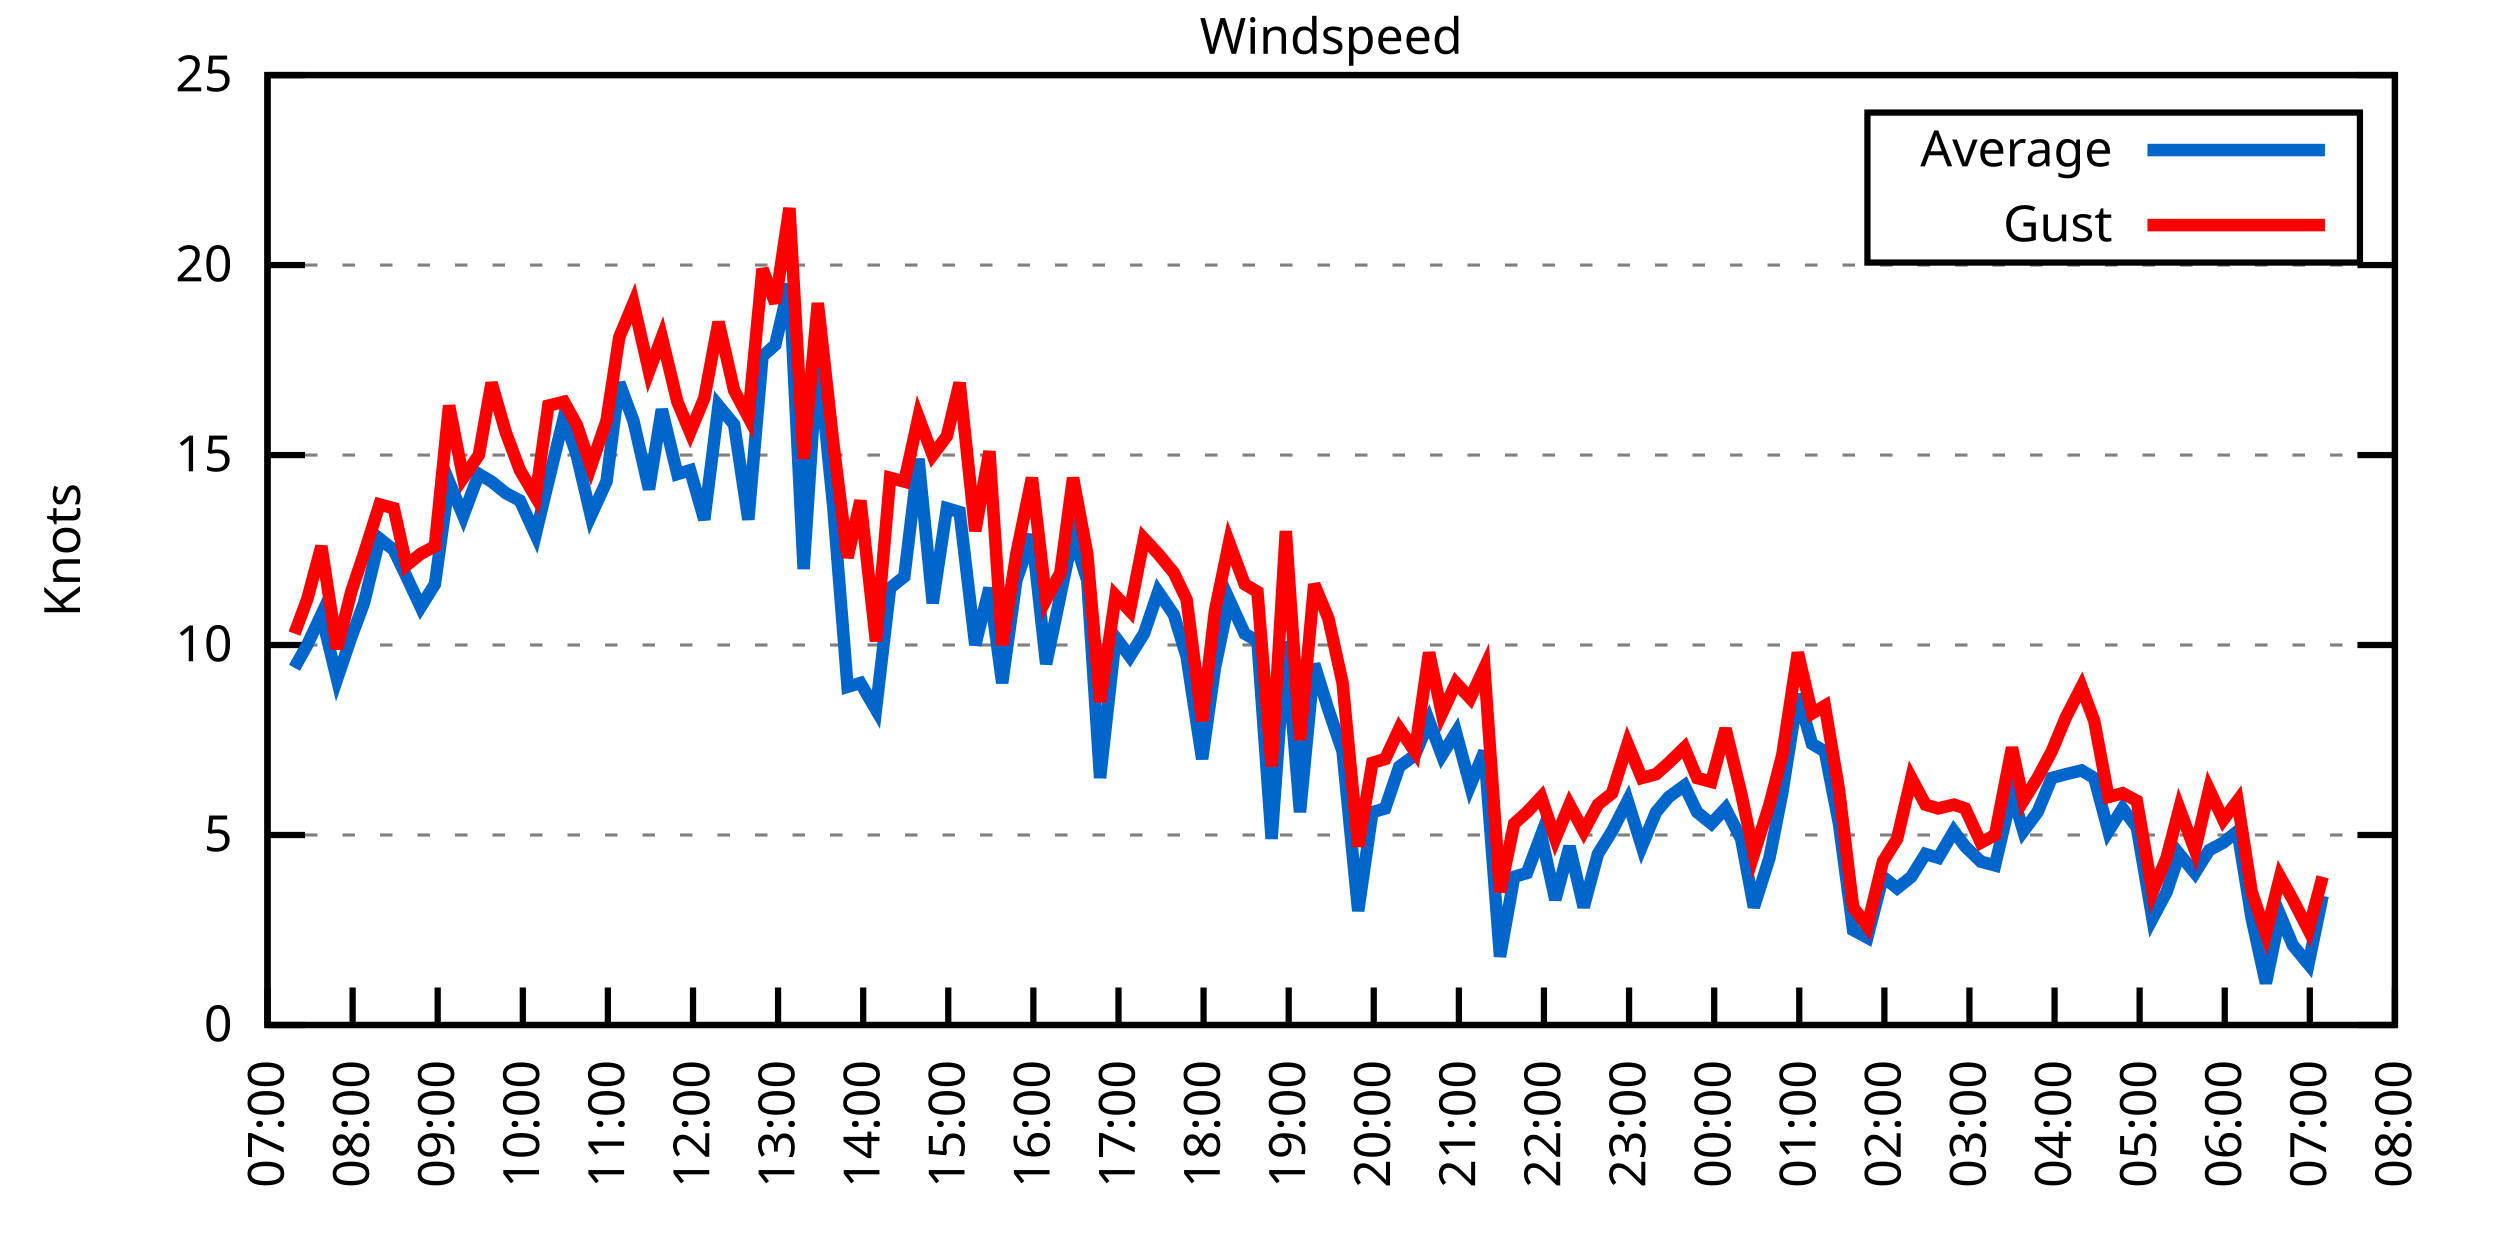
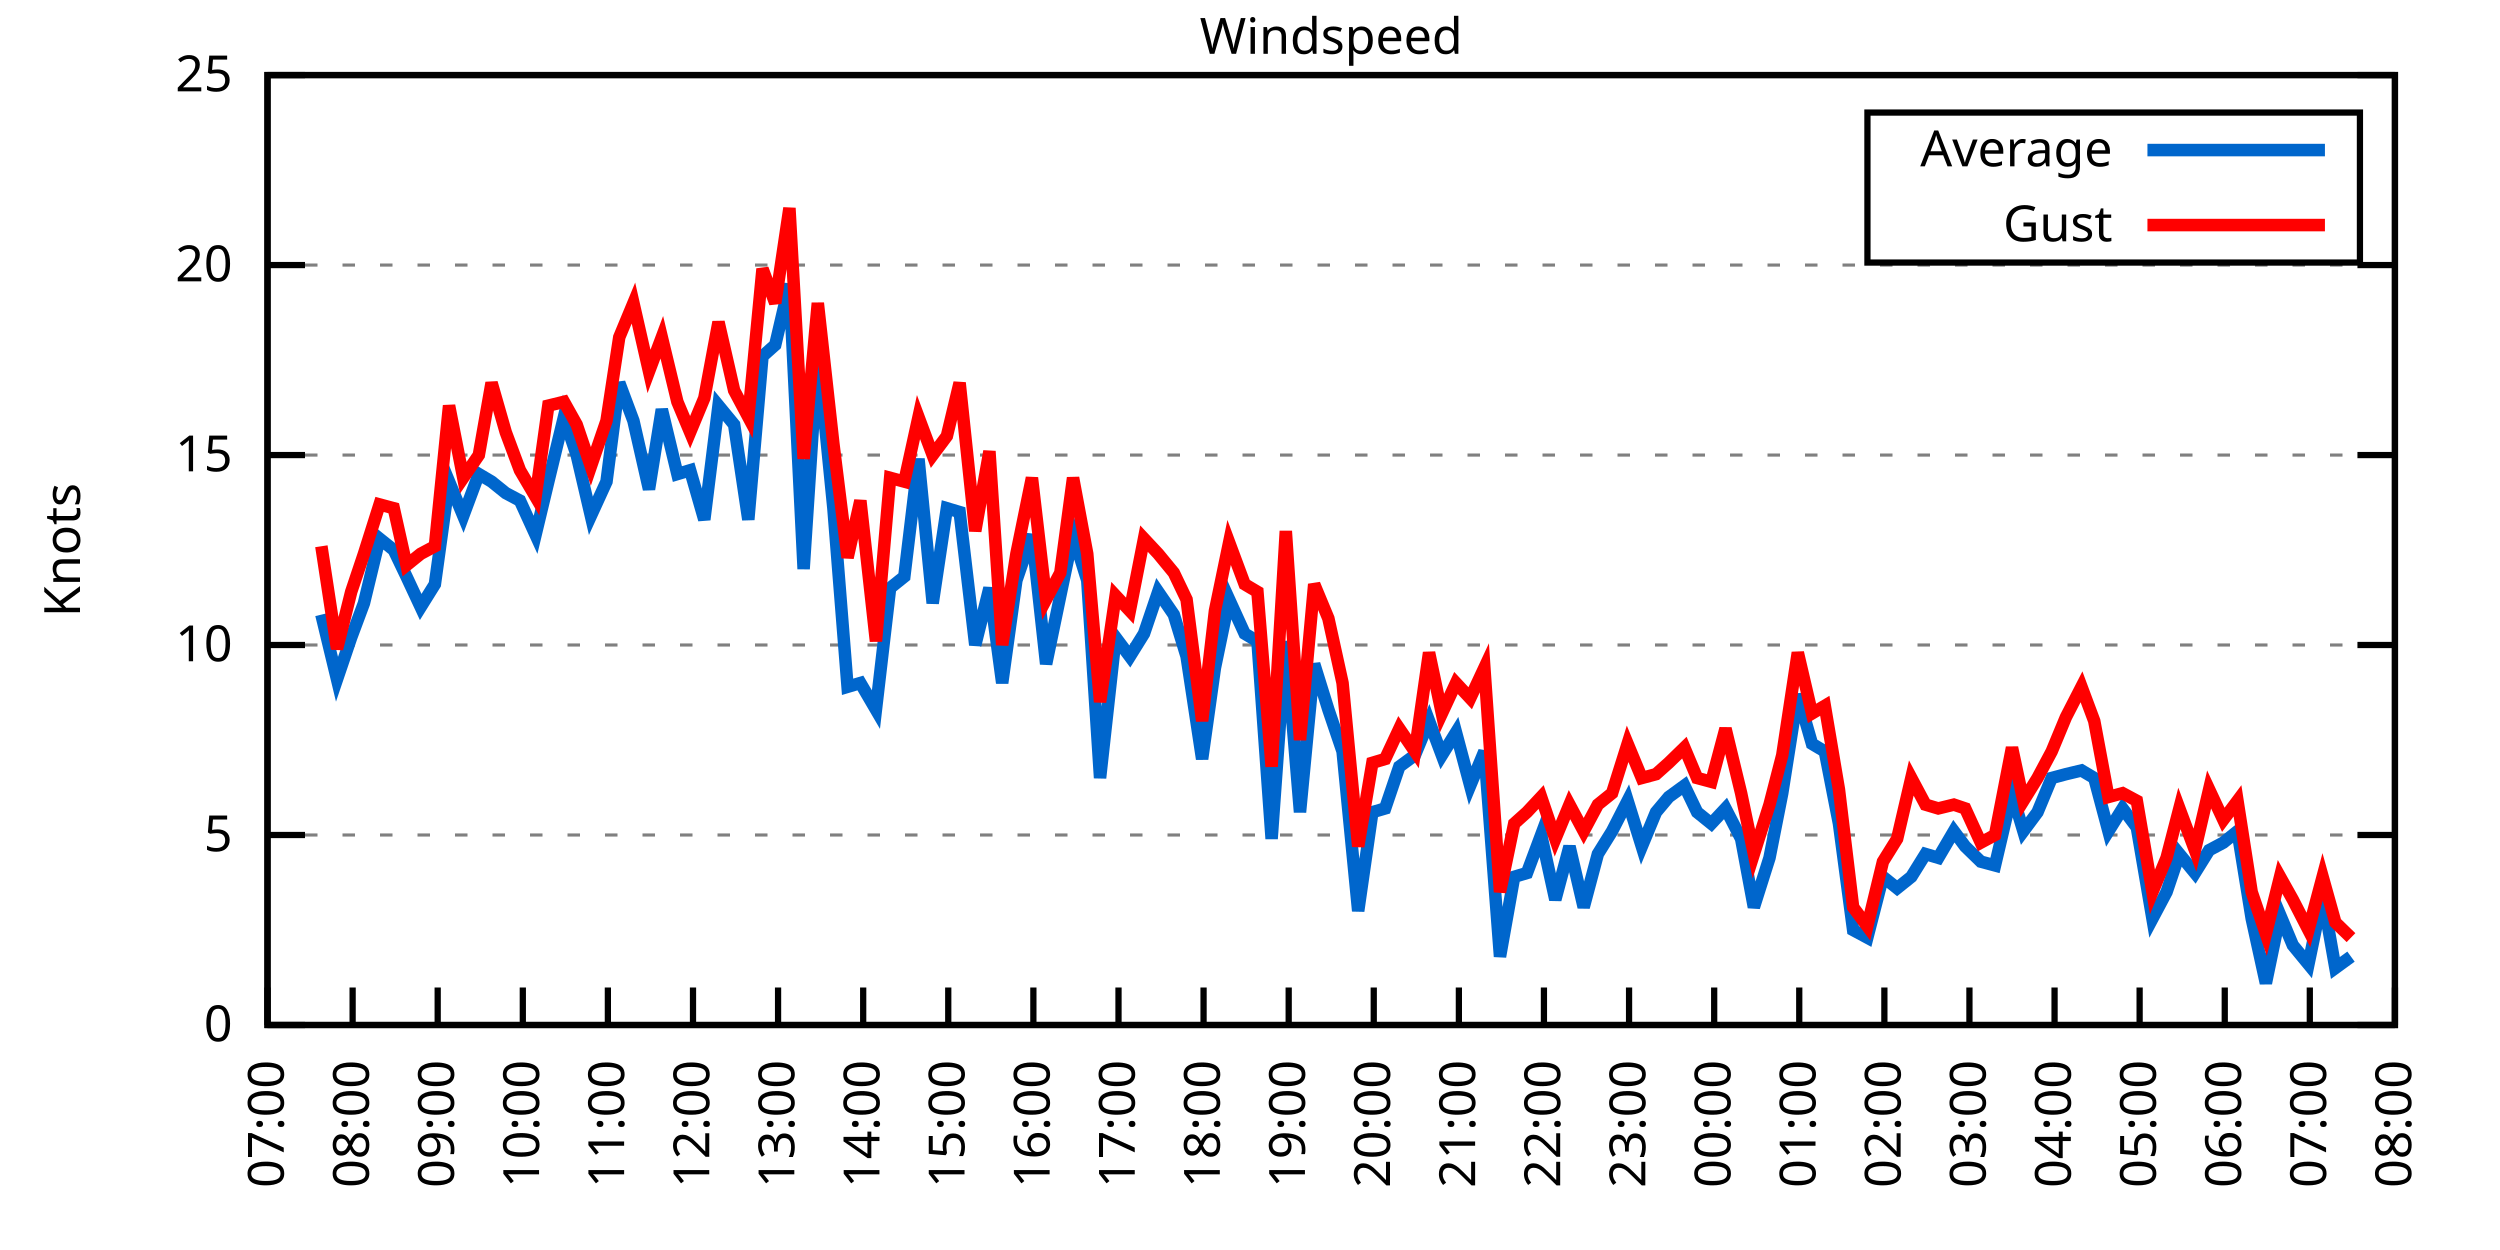
<svg xmlns="http://www.w3.org/2000/svg" xmlns:xlink="http://www.w3.org/1999/xlink" width="400" height="200" viewBox="0 0 400 200">
  <g id="gnuplot_canvas">
    <rect x="0" y="0" width="400" height="200" fill="none" />
    <defs>
      <circle id="gpDot" r="0.5" stroke-width="0.5" stroke="currentColor" />
      <path id="gpPt0" stroke-width="0.333" stroke="currentColor" d="M-1,0 h2 M0,-1 v2" />
      <path id="gpPt1" stroke-width="0.333" stroke="currentColor" d="M-1,-1 L1,1 M1,-1 L-1,1" />
      <path id="gpPt2" stroke-width="0.333" stroke="currentColor" d="M-1,0 L1,0 M0,-1 L0,1 M-1,-1 L1,1 M-1,1 L1,-1" />
      <rect id="gpPt3" stroke-width="0.333" stroke="currentColor" x="-1" y="-1" width="2" height="2" />
      <rect id="gpPt4" stroke-width="0.333" stroke="currentColor" fill="currentColor" x="-1" y="-1" width="2" height="2" />
      <circle id="gpPt5" stroke-width="0.333" stroke="currentColor" cx="0" cy="0" r="1" />
      <use xlink:href="#gpPt5" id="gpPt6" fill="currentColor" stroke="none" />
      <path id="gpPt7" stroke-width="0.333" stroke="currentColor" d="M0,-1.33 L-1.33,0.67 L1.33,0.67 z" />
      <use xlink:href="#gpPt7" id="gpPt8" fill="currentColor" stroke="none" />
      <use xlink:href="#gpPt7" id="gpPt9" stroke="currentColor" transform="rotate(180)" />
      <use xlink:href="#gpPt9" id="gpPt10" fill="currentColor" stroke="none" />
      <use xlink:href="#gpPt3" id="gpPt11" stroke="currentColor" transform="rotate(45)" />
      <use xlink:href="#gpPt11" id="gpPt12" fill="currentColor" stroke="none" />
      <path id="gpPt13" stroke-width="0.333" stroke="currentColor" d="M0,1.330 L1.265,0.411 L0.782,-1.067 L-0.782,-1.076 L-1.265,0.411 z" />
      <use xlink:href="#gpPt13" id="gpPt14" fill="currentColor" stroke="none" />
      <filter id="textbox" filterUnits="objectBoundingBox" x="0" y="0" height="1" width="1">
        <feFlood flood-color="white" flood-opacity="1" result="bgnd" />
        <feComposite in="SourceGraphic" in2="bgnd" operator="atop" />
      </filter>
      <filter id="greybox" filterUnits="objectBoundingBox" x="0" y="0" height="1" width="1">
        <feFlood flood-color="lightgrey" flood-opacity="1" result="grey" />
        <feComposite in="SourceGraphic" in2="grey" operator="atop" />
      </filter>
    </defs>
    <g fill="none" color="white" stroke="currentColor" stroke-width="1.00" stroke-linecap="butt" stroke-linejoin="miter">
</g>
    <g fill="none" color="black" stroke="currentColor" stroke-width="1.00" stroke-linecap="butt" stroke-linejoin="miter">
      <g stroke="none" shape-rendering="crispEdges">
        <polygon fill="rgb(255, 255, 255)" points="42.80,164.00 383.18,164.00 383.18,12.02 42.80,12.02 " />
      </g>
    </g>
    <g fill="none" color="black" stroke="currentColor" stroke-width="1.00" stroke-linecap="butt" stroke-linejoin="miter">
</g>
    <g fill="none" color="black" stroke="black" stroke-width="0.50" stroke-linecap="butt" stroke-linejoin="miter">
</g>
    <g fill="none" color="gray" stroke="currentColor" stroke-width="0.50" stroke-linecap="butt" stroke-linejoin="miter">
      <path stroke="gray" stroke-dasharray="2,4" class="gridline" d="M42.80,164.00 L383.19,164.00  " />
    </g>
    <g fill="none" color="gray" stroke="gray" stroke-width="1.00" stroke-linecap="butt" stroke-linejoin="miter">
</g>
    <g fill="none" color="black" stroke="currentColor" stroke-width="1.00" stroke-linecap="butt" stroke-linejoin="miter">
      <path stroke="black" d="M42.80,164.00 L48.80,164.00 M383.19,164.00 L377.19,164.00  " />
      <g transform="translate(37.20,166.60)" stroke="none" fill="black" font-family="Sans" font-size="8.00" text-anchor="end">
        <text>
          <tspan font-family="Sans"> 0</tspan>
        </text>
      </g>
    </g>
    <g fill="none" color="black" stroke="currentColor" stroke-width="1.00" stroke-linecap="butt" stroke-linejoin="miter">
</g>
    <g fill="none" color="black" stroke="black" stroke-width="0.50" stroke-linecap="butt" stroke-linejoin="miter">
</g>
    <g fill="none" color="gray" stroke="currentColor" stroke-width="0.50" stroke-linecap="butt" stroke-linejoin="miter">
      <path stroke="gray" stroke-dasharray="2,4" class="gridline" d="M42.80,133.60 L383.19,133.60  " />
    </g>
    <g fill="none" color="gray" stroke="gray" stroke-width="1.00" stroke-linecap="butt" stroke-linejoin="miter">
</g>
    <g fill="none" color="black" stroke="currentColor" stroke-width="1.00" stroke-linecap="butt" stroke-linejoin="miter">
      <path stroke="black" d="M42.80,133.60 L48.80,133.60 M383.19,133.60 L377.19,133.60  " />
      <g transform="translate(37.20,136.20)" stroke="none" fill="black" font-family="Sans" font-size="8.00" text-anchor="end">
        <text>
          <tspan font-family="Sans"> 5</tspan>
        </text>
      </g>
    </g>
    <g fill="none" color="black" stroke="currentColor" stroke-width="1.00" stroke-linecap="butt" stroke-linejoin="miter">
</g>
    <g fill="none" color="black" stroke="black" stroke-width="0.50" stroke-linecap="butt" stroke-linejoin="miter">
</g>
    <g fill="none" color="gray" stroke="currentColor" stroke-width="0.50" stroke-linecap="butt" stroke-linejoin="miter">
      <path stroke="gray" stroke-dasharray="2,4" class="gridline" d="M42.80,103.20 L383.19,103.20  " />
    </g>
    <g fill="none" color="gray" stroke="gray" stroke-width="1.00" stroke-linecap="butt" stroke-linejoin="miter">
</g>
    <g fill="none" color="black" stroke="currentColor" stroke-width="1.00" stroke-linecap="butt" stroke-linejoin="miter">
      <path stroke="black" d="M42.80,103.20 L48.80,103.20 M383.19,103.20 L377.19,103.20  " />
      <g transform="translate(37.20,105.80)" stroke="none" fill="black" font-family="Sans" font-size="8.00" text-anchor="end">
        <text>
          <tspan font-family="Sans"> 10</tspan>
        </text>
      </g>
    </g>
    <g fill="none" color="black" stroke="currentColor" stroke-width="1.00" stroke-linecap="butt" stroke-linejoin="miter">
</g>
    <g fill="none" color="black" stroke="black" stroke-width="0.50" stroke-linecap="butt" stroke-linejoin="miter">
</g>
    <g fill="none" color="gray" stroke="currentColor" stroke-width="0.50" stroke-linecap="butt" stroke-linejoin="miter">
      <path stroke="gray" stroke-dasharray="2,4" class="gridline" d="M42.80,72.81 L383.19,72.81  " />
    </g>
    <g fill="none" color="gray" stroke="gray" stroke-width="1.00" stroke-linecap="butt" stroke-linejoin="miter">
</g>
    <g fill="none" color="black" stroke="currentColor" stroke-width="1.00" stroke-linecap="butt" stroke-linejoin="miter">
      <path stroke="black" d="M42.80,72.81 L48.80,72.81 M383.19,72.81 L377.19,72.81  " />
      <g transform="translate(37.20,75.41)" stroke="none" fill="black" font-family="Sans" font-size="8.00" text-anchor="end">
        <text>
          <tspan font-family="Sans"> 15</tspan>
        </text>
      </g>
    </g>
    <g fill="none" color="black" stroke="currentColor" stroke-width="1.00" stroke-linecap="butt" stroke-linejoin="miter">
</g>
    <g fill="none" color="black" stroke="black" stroke-width="0.50" stroke-linecap="butt" stroke-linejoin="miter">
</g>
    <g fill="none" color="gray" stroke="currentColor" stroke-width="0.50" stroke-linecap="butt" stroke-linejoin="miter">
      <path stroke="gray" stroke-dasharray="2,4" class="gridline" d="M42.80,42.41 L383.19,42.41  " />
    </g>
    <g fill="none" color="gray" stroke="gray" stroke-width="1.00" stroke-linecap="butt" stroke-linejoin="miter">
</g>
    <g fill="none" color="black" stroke="currentColor" stroke-width="1.00" stroke-linecap="butt" stroke-linejoin="miter">
      <path stroke="black" d="M42.80,42.41 L48.80,42.41 M383.19,42.41 L377.19,42.41  " />
      <g transform="translate(37.20,45.01)" stroke="none" fill="black" font-family="Sans" font-size="8.00" text-anchor="end">
        <text>
          <tspan font-family="Sans"> 20</tspan>
        </text>
      </g>
    </g>
    <g fill="none" color="black" stroke="currentColor" stroke-width="1.00" stroke-linecap="butt" stroke-linejoin="miter">
</g>
    <g fill="none" color="black" stroke="black" stroke-width="0.50" stroke-linecap="butt" stroke-linejoin="miter">
</g>
    <g fill="none" color="gray" stroke="currentColor" stroke-width="0.50" stroke-linecap="butt" stroke-linejoin="miter">
      <path stroke="gray" stroke-dasharray="2,4" class="gridline" d="M42.80,12.01 L383.19,12.01  " />
    </g>
    <g fill="none" color="gray" stroke="gray" stroke-width="1.00" stroke-linecap="butt" stroke-linejoin="miter">
</g>
    <g fill="none" color="black" stroke="currentColor" stroke-width="1.00" stroke-linecap="butt" stroke-linejoin="miter">
      <path stroke="black" d="M42.80,12.01 L48.80,12.01 M383.19,12.01 L377.19,12.01  " />
      <g transform="translate(37.20,14.61)" stroke="none" fill="black" font-family="Sans" font-size="8.00" text-anchor="end">
        <text>
          <tspan font-family="Sans"> 25</tspan>
        </text>
      </g>
    </g>
    <g fill="none" color="black" stroke="currentColor" stroke-width="1.00" stroke-linecap="butt" stroke-linejoin="miter">
      <path stroke="black" d="M42.80,164.00 L42.80,158.00  " />
      <g transform="translate(45.40,169.60) rotate(270.00)" stroke="none" fill="black" font-family="Sans" font-size="8.00" text-anchor="end">
        <text>
          <tspan font-family="Sans">07:00</tspan>
        </text>
      </g>
    </g>
    <g fill="none" color="black" stroke="currentColor" stroke-width="1.00" stroke-linecap="butt" stroke-linejoin="miter">
      <path stroke="black" d="M56.42,164.00 L56.42,158.00  " />
      <g transform="translate(59.02,169.60) rotate(270.00)" stroke="none" fill="black" font-family="Sans" font-size="8.00" text-anchor="end">
        <text>
          <tspan font-family="Sans">08:00</tspan>
        </text>
      </g>
    </g>
    <g fill="none" color="black" stroke="currentColor" stroke-width="1.00" stroke-linecap="butt" stroke-linejoin="miter">
      <path stroke="black" d="M70.03,164.00 L70.03,158.00  " />
      <g transform="translate(72.63,169.60) rotate(270.00)" stroke="none" fill="black" font-family="Sans" font-size="8.00" text-anchor="end">
        <text>
          <tspan font-family="Sans">09:00</tspan>
        </text>
      </g>
    </g>
    <g fill="none" color="black" stroke="currentColor" stroke-width="1.00" stroke-linecap="butt" stroke-linejoin="miter">
      <path stroke="black" d="M83.65,164.00 L83.65,158.00  " />
      <g transform="translate(86.25,169.60) rotate(270.00)" stroke="none" fill="black" font-family="Sans" font-size="8.00" text-anchor="end">
        <text>
          <tspan font-family="Sans">10:00</tspan>
        </text>
      </g>
    </g>
    <g fill="none" color="black" stroke="currentColor" stroke-width="1.00" stroke-linecap="butt" stroke-linejoin="miter">
      <path stroke="black" d="M97.26,164.00 L97.26,158.00  " />
      <g transform="translate(99.86,169.60) rotate(270.00)" stroke="none" fill="black" font-family="Sans" font-size="8.00" text-anchor="end">
        <text>
          <tspan font-family="Sans">11:00</tspan>
        </text>
      </g>
    </g>
    <g fill="none" color="black" stroke="currentColor" stroke-width="1.00" stroke-linecap="butt" stroke-linejoin="miter">
      <path stroke="black" d="M110.88,164.00 L110.88,158.00  " />
      <g transform="translate(113.48,169.60) rotate(270.00)" stroke="none" fill="black" font-family="Sans" font-size="8.00" text-anchor="end">
        <text>
          <tspan font-family="Sans">12:00</tspan>
        </text>
      </g>
    </g>
    <g fill="none" color="black" stroke="currentColor" stroke-width="1.00" stroke-linecap="butt" stroke-linejoin="miter">
      <path stroke="black" d="M124.49,164.00 L124.49,158.00  " />
      <g transform="translate(127.09,169.60) rotate(270.00)" stroke="none" fill="black" font-family="Sans" font-size="8.00" text-anchor="end">
        <text>
          <tspan font-family="Sans">13:00</tspan>
        </text>
      </g>
    </g>
    <g fill="none" color="black" stroke="currentColor" stroke-width="1.00" stroke-linecap="butt" stroke-linejoin="miter">
      <path stroke="black" d="M138.11,164.00 L138.11,158.00  " />
      <g transform="translate(140.71,169.60) rotate(270.00)" stroke="none" fill="black" font-family="Sans" font-size="8.00" text-anchor="end">
        <text>
          <tspan font-family="Sans">14:00</tspan>
        </text>
      </g>
    </g>
    <g fill="none" color="black" stroke="currentColor" stroke-width="1.00" stroke-linecap="butt" stroke-linejoin="miter">
      <path stroke="black" d="M151.72,164.00 L151.72,158.00  " />
      <g transform="translate(154.32,169.60) rotate(270.00)" stroke="none" fill="black" font-family="Sans" font-size="8.00" text-anchor="end">
        <text>
          <tspan font-family="Sans">15:00</tspan>
        </text>
      </g>
    </g>
    <g fill="none" color="black" stroke="currentColor" stroke-width="1.00" stroke-linecap="butt" stroke-linejoin="miter">
      <path stroke="black" d="M165.34,164.00 L165.34,158.00  " />
      <g transform="translate(167.94,169.60) rotate(270.00)" stroke="none" fill="black" font-family="Sans" font-size="8.00" text-anchor="end">
        <text>
          <tspan font-family="Sans">16:00</tspan>
        </text>
      </g>
    </g>
    <g fill="none" color="black" stroke="currentColor" stroke-width="1.00" stroke-linecap="butt" stroke-linejoin="miter">
      <path stroke="black" d="M178.96,164.00 L178.96,158.00  " />
      <g transform="translate(181.56,169.60) rotate(270.00)" stroke="none" fill="black" font-family="Sans" font-size="8.00" text-anchor="end">
        <text>
          <tspan font-family="Sans">17:00</tspan>
        </text>
      </g>
    </g>
    <g fill="none" color="black" stroke="currentColor" stroke-width="1.00" stroke-linecap="butt" stroke-linejoin="miter">
      <path stroke="black" d="M192.57,164.00 L192.57,158.00  " />
      <g transform="translate(195.17,169.60) rotate(270.00)" stroke="none" fill="black" font-family="Sans" font-size="8.00" text-anchor="end">
        <text>
          <tspan font-family="Sans">18:00</tspan>
        </text>
      </g>
    </g>
    <g fill="none" color="black" stroke="currentColor" stroke-width="1.00" stroke-linecap="butt" stroke-linejoin="miter">
      <path stroke="black" d="M206.19,164.00 L206.19,158.00  " />
      <g transform="translate(208.79,169.60) rotate(270.00)" stroke="none" fill="black" font-family="Sans" font-size="8.00" text-anchor="end">
        <text>
          <tspan font-family="Sans">19:00</tspan>
        </text>
      </g>
    </g>
    <g fill="none" color="black" stroke="currentColor" stroke-width="1.00" stroke-linecap="butt" stroke-linejoin="miter">
      <path stroke="black" d="M219.80,164.00 L219.80,158.00  " />
      <g transform="translate(222.40,169.60) rotate(270.00)" stroke="none" fill="black" font-family="Sans" font-size="8.00" text-anchor="end">
        <text>
          <tspan font-family="Sans">20:00</tspan>
        </text>
      </g>
    </g>
    <g fill="none" color="black" stroke="currentColor" stroke-width="1.00" stroke-linecap="butt" stroke-linejoin="miter">
      <path stroke="black" d="M233.42,164.00 L233.42,158.00  " />
      <g transform="translate(236.02,169.60) rotate(270.00)" stroke="none" fill="black" font-family="Sans" font-size="8.00" text-anchor="end">
        <text>
          <tspan font-family="Sans">21:00</tspan>
        </text>
      </g>
    </g>
    <g fill="none" color="black" stroke="currentColor" stroke-width="1.00" stroke-linecap="butt" stroke-linejoin="miter">
      <path stroke="black" d="M247.03,164.00 L247.03,158.00  " />
      <g transform="translate(249.63,169.60) rotate(270.00)" stroke="none" fill="black" font-family="Sans" font-size="8.00" text-anchor="end">
        <text>
          <tspan font-family="Sans">22:00</tspan>
        </text>
      </g>
    </g>
    <g fill="none" color="black" stroke="currentColor" stroke-width="1.00" stroke-linecap="butt" stroke-linejoin="miter">
      <path stroke="black" d="M260.65,164.00 L260.65,158.00  " />
      <g transform="translate(263.25,169.60) rotate(270.00)" stroke="none" fill="black" font-family="Sans" font-size="8.00" text-anchor="end">
        <text>
          <tspan font-family="Sans">23:00</tspan>
        </text>
      </g>
    </g>
    <g fill="none" color="black" stroke="currentColor" stroke-width="1.00" stroke-linecap="butt" stroke-linejoin="miter">
      <path stroke="black" d="M274.27,164.00 L274.27,158.00  " />
      <g transform="translate(276.87,169.60) rotate(270.00)" stroke="none" fill="black" font-family="Sans" font-size="8.00" text-anchor="end">
        <text>
          <tspan font-family="Sans">00:00</tspan>
        </text>
      </g>
    </g>
    <g fill="none" color="black" stroke="currentColor" stroke-width="1.00" stroke-linecap="butt" stroke-linejoin="miter">
      <path stroke="black" d="M287.88,164.00 L287.88,158.00  " />
      <g transform="translate(290.48,169.60) rotate(270.00)" stroke="none" fill="black" font-family="Sans" font-size="8.00" text-anchor="end">
        <text>
          <tspan font-family="Sans">01:00</tspan>
        </text>
      </g>
    </g>
    <g fill="none" color="black" stroke="currentColor" stroke-width="1.00" stroke-linecap="butt" stroke-linejoin="miter">
      <path stroke="black" d="M301.50,164.00 L301.50,158.00  " />
      <g transform="translate(304.10,169.60) rotate(270.00)" stroke="none" fill="black" font-family="Sans" font-size="8.00" text-anchor="end">
        <text>
          <tspan font-family="Sans">02:00</tspan>
        </text>
      </g>
    </g>
    <g fill="none" color="black" stroke="currentColor" stroke-width="1.00" stroke-linecap="butt" stroke-linejoin="miter">
      <path stroke="black" d="M315.11,164.00 L315.11,158.00  " />
      <g transform="translate(317.71,169.60) rotate(270.00)" stroke="none" fill="black" font-family="Sans" font-size="8.00" text-anchor="end">
        <text>
          <tspan font-family="Sans">03:00</tspan>
        </text>
      </g>
    </g>
    <g fill="none" color="black" stroke="currentColor" stroke-width="1.00" stroke-linecap="butt" stroke-linejoin="miter">
      <path stroke="black" d="M328.73,164.00 L328.73,158.00  " />
      <g transform="translate(331.33,169.60) rotate(270.00)" stroke="none" fill="black" font-family="Sans" font-size="8.00" text-anchor="end">
        <text>
          <tspan font-family="Sans">04:00</tspan>
        </text>
      </g>
    </g>
    <g fill="none" color="black" stroke="currentColor" stroke-width="1.00" stroke-linecap="butt" stroke-linejoin="miter">
      <path stroke="black" d="M342.34,164.00 L342.34,158.00  " />
      <g transform="translate(344.94,169.60) rotate(270.00)" stroke="none" fill="black" font-family="Sans" font-size="8.00" text-anchor="end">
        <text>
          <tspan font-family="Sans">05:00</tspan>
        </text>
      </g>
    </g>
    <g fill="none" color="black" stroke="currentColor" stroke-width="1.00" stroke-linecap="butt" stroke-linejoin="miter">
      <path stroke="black" d="M355.96,164.00 L355.96,158.00  " />
      <g transform="translate(358.56,169.60) rotate(270.00)" stroke="none" fill="black" font-family="Sans" font-size="8.00" text-anchor="end">
        <text>
          <tspan font-family="Sans">06:00</tspan>
        </text>
      </g>
    </g>
    <g fill="none" color="black" stroke="currentColor" stroke-width="1.00" stroke-linecap="butt" stroke-linejoin="miter">
      <path stroke="black" d="M369.57,164.00 L369.57,158.00  " />
      <g transform="translate(372.17,169.60) rotate(270.00)" stroke="none" fill="black" font-family="Sans" font-size="8.00" text-anchor="end">
        <text>
          <tspan font-family="Sans">07:00</tspan>
        </text>
      </g>
    </g>
    <g fill="none" color="black" stroke="currentColor" stroke-width="1.00" stroke-linecap="butt" stroke-linejoin="miter">
      <path stroke="black" d="M383.19,164.00 L383.19,158.00  " />
      <g transform="translate(385.79,169.60) rotate(270.00)" stroke="none" fill="black" font-family="Sans" font-size="8.00" text-anchor="end">
        <text>
          <tspan font-family="Sans">08:00</tspan>
        </text>
      </g>
    </g>
    <g fill="none" color="black" stroke="currentColor" stroke-width="1.00" stroke-linecap="butt" stroke-linejoin="miter">
</g>
    <g fill="none" color="black" stroke="currentColor" stroke-width="1.00" stroke-linecap="butt" stroke-linejoin="miter">
      <path stroke="black" d="M42.80,12.01 L42.80,164.00 L383.19,164.00 L383.19,12.01 L42.80,12.01 Z  " />
    </g>
    <g fill="none" color="black" stroke="currentColor" stroke-width="1.00" stroke-linecap="butt" stroke-linejoin="miter">
</g>
    <g fill="none" color="black" stroke="currentColor" stroke-width="1.00" stroke-linecap="butt" stroke-linejoin="miter">
      <path stroke="black" d="M298.79,42.01 L298.79,18.01 L377.59,18.01 L377.59,42.01 L298.79,42.01 Z  " />
    </g>
    <g id="Windspeed_plot_1">
      <g fill="none" color="white" stroke="black" stroke-width="2.00" stroke-linecap="butt" stroke-linejoin="miter">
</g>
      <g fill="none" color="black" stroke="currentColor" stroke-width="2.00" stroke-linecap="butt" stroke-linejoin="miter">
        <g transform="translate(337.99,26.61)" stroke="none" fill="black" font-family="Sans" font-size="8.00" text-anchor="end">
          <text>
            <tspan font-family="Sans">Average</tspan>
          </text>
        </g>
      </g>
      <g fill="none" color="black" stroke="currentColor" stroke-width="2.00" stroke-linecap="butt" stroke-linejoin="miter">
-         <path stroke="rgb(  0, 102, 204)" d="M343.59,24.01 L371.99,24.01 M47.11,106.85 L49.15,103.20 L51.42,98.34 L53.92,108.68 L56.19,101.99 L58.23,96.52   L60.73,86.18 L63.00,88.00 L65.04,92.26 L67.31,97.12 L69.58,93.48 L71.85,77.06 L74.12,82.53 L76.61,75.85   L78.65,77.06 L80.92,78.89 L83.19,80.10 L85.69,85.57 L87.73,77.06 L90.23,66.73 L92.27,72.81 L94.54,82.53   L97.04,77.06 L99.08,61.25 L101.35,67.33 L103.84,78.28 L105.89,65.51 L108.38,75.85 L110.42,75.24 L112.69,83.14   L114.96,64.90 L117.46,67.94 L119.73,83.14 L122.00,57.00 L124.04,55.18 L126.31,45.45 L128.58,91.04 L130.85,56.39   L133.34,81.32 L135.61,109.89 L137.66,109.28 L140.15,113.54 L142.42,94.08 L144.69,92.26 L146.96,73.41 L149.23,96.52   L151.50,81.32 L153.54,81.93 L156.04,103.20 L158.31,94.08 L160.35,109.28 L162.62,92.87 L165.11,85.57 L167.38,106.24   L169.65,95.30 L171.69,85.57 L173.96,92.87 L176.01,124.48 L178.50,101.99 L180.77,105.03 L183.04,101.38 L185.31,94.69   L187.81,98.34 L189.85,105.03 L192.34,121.44 L194.39,106.85 L196.66,95.91 L199.15,101.38 L201.19,102.60 L203.46,134.21   L205.73,102.60 L208.00,129.95 L210.27,106.24 L212.54,113.54 L214.81,120.23 L217.31,145.76 L219.58,129.95 L221.62,129.35   L223.89,122.66 L226.38,120.83 L228.65,115.36 L230.70,120.83 L232.96,117.19 L235.23,125.70 L237.50,120.23 L240.00,153.06   L242.27,140.29 L244.31,139.68 L246.58,133.60 L248.85,143.94 L251.12,135.43 L253.39,145.15 L255.66,136.64 L257.93,132.99   L260.42,128.13 L262.69,135.43 L264.96,129.95 L267.00,127.52 L269.50,125.70 L271.54,129.95 L273.81,131.78 L276.08,129.35   L278.58,134.21 L280.62,145.15 L283.12,137.25 L285.16,126.91 L287.65,111.11 L289.92,119.01 L291.97,120.23 L294.23,131.78   L296.50,148.80 L298.77,150.02 L301.27,140.29 L303.54,142.11 L305.81,140.29 L308.08,136.64 L310.12,137.25 L312.62,132.99   L314.43,135.43 L316.93,137.86 L319.20,138.47 L321.92,126.91 L323.74,132.99 L326.00,129.95 L328.27,124.48 L330.54,123.87   L333.04,123.27 L335.08,124.48 L337.35,132.99 L339.62,129.35 L341.89,132.39 L344.39,146.98 L346.65,142.72 L348.70,136.64   L351.19,139.68 L353.46,136.03 L355.73,134.82 L358.00,132.99 L360.27,146.98 L362.54,157.31 L364.81,146.37 L366.85,151.23   L369.35,154.27 L371.62,143.33  " />
+         <path stroke="rgb(  0, 102, 204)" d="M343.59,24.01 L371.99,24.01 M51.42,98.34 L53.92,108.68 L56.19,101.99 L58.23,96.52 L60.73,86.18 L63.00,88.00   L65.04,92.26 L67.31,97.12 L69.58,93.48 L71.85,77.06 L74.12,82.53 L76.61,75.85 L78.65,77.06 L80.92,78.89   L83.19,80.10 L85.69,85.57 L87.73,77.06 L90.23,66.73 L92.27,72.81 L94.54,82.53 L97.04,77.06 L99.08,61.25   L101.35,67.33 L103.84,78.28 L105.89,65.51 L108.38,75.85 L110.42,75.24 L112.69,83.14 L114.96,64.90 L117.46,67.94   L119.73,83.14 L122.00,57.00 L124.04,55.18 L126.31,45.45 L128.58,91.04 L130.85,56.39 L133.34,81.32 L135.61,109.89   L137.66,109.28 L140.15,113.54 L142.42,94.08 L144.69,92.26 L146.96,73.41 L149.23,96.52 L151.50,81.32 L153.54,81.93   L156.04,103.20 L158.31,94.08 L160.35,109.28 L162.62,92.87 L165.11,85.57 L167.38,106.24 L169.65,95.30 L171.69,85.57   L173.96,92.87 L176.01,124.48 L178.50,101.99 L180.77,105.03 L183.04,101.38 L185.31,94.69 L187.81,98.34 L189.85,105.03   L192.34,121.44 L194.39,106.85 L196.66,95.91 L199.15,101.38 L201.19,102.60 L203.46,134.21 L205.73,102.60 L208.00,129.95   L210.27,106.24 L212.54,113.54 L214.81,120.23 L217.31,145.76 L219.58,129.95 L221.62,129.35 L223.89,122.66 L226.38,120.83   L228.65,115.36 L230.70,120.83 L232.96,117.19 L235.23,125.70 L237.50,120.23 L240.00,153.06 L242.27,140.29 L244.31,139.68   L246.58,133.60 L248.85,143.94 L251.12,135.43 L253.39,145.15 L255.66,136.64 L257.93,132.99 L260.42,128.13 L262.69,135.43   L264.96,129.95 L267.00,127.52 L269.50,125.70 L271.54,129.95 L273.81,131.78 L276.08,129.35 L278.58,134.21 L280.62,145.15   L283.12,137.25 L285.16,126.91 L287.65,111.11 L289.92,119.01 L291.97,120.23 L294.23,131.78 L296.50,148.80 L298.77,150.02   L301.27,140.29 L303.54,142.11 L305.81,140.29 L308.08,136.64 L310.12,137.25 L312.62,132.99 L314.43,135.43 L316.93,137.86   L319.20,138.47 L321.92,126.91 L323.74,132.99 L326.00,129.95 L328.27,124.48 L330.54,123.87 L333.04,123.27 L335.08,124.48   L337.35,132.99 L339.62,129.35 L341.89,132.39 L344.39,146.98 L346.65,142.72 L348.70,136.64 L351.19,139.68 L353.46,136.03   L355.73,134.82 L358.00,132.99 L360.27,146.98 L362.54,157.31 L364.81,146.37 L366.85,151.23 L369.35,154.27 L371.62,143.33   L373.66,154.88 L376.16,153.06  " />
      </g>
    </g>
    <g id="Windspeed_plot_2">
      <g fill="none" color="black" stroke="currentColor" stroke-width="2.00" stroke-linecap="butt" stroke-linejoin="miter">
        <g transform="translate(337.99,38.61)" stroke="none" fill="black" font-family="Sans" font-size="8.00" text-anchor="end">
          <text>
            <tspan font-family="Sans">Gust</tspan>
          </text>
        </g>
      </g>
      <g fill="none" color="black" stroke="currentColor" stroke-width="2.00" stroke-linecap="butt" stroke-linejoin="miter">
-         <path stroke="rgb(255,   0,   0)" d="M343.59,36.01 L371.99,36.01 M47.11,101.38 L49.15,95.91 L51.42,87.40 L53.92,103.81 L56.19,94.69 L58.23,88.61   L60.73,80.71 L63.00,81.32 L65.04,90.44 L67.31,88.61 L69.58,87.40 L71.85,64.90 L74.12,76.45 L76.61,72.81   L78.65,61.25 L80.92,69.16 L83.19,75.24 L85.69,79.49 L87.73,64.90 L90.23,64.29 L92.27,67.94 L94.54,74.63   L97.04,67.33 L99.08,53.96 L101.35,48.49 L103.84,59.43 L105.89,53.96 L108.38,64.29 L110.42,69.16 L112.69,63.69   L114.96,51.53 L117.46,62.47 L119.73,66.73 L122.00,43.02 L124.04,48.49 L126.31,33.29 L128.58,73.41 L130.85,48.49   L133.34,70.98 L135.61,89.22 L137.66,80.10 L140.15,102.60 L142.42,76.45 L144.69,77.06 L146.96,66.73 L149.23,72.81   L151.50,69.77 L153.54,61.25 L156.04,84.97 L158.31,72.20 L160.35,103.20 L162.62,88.61 L165.11,76.45 L167.38,95.91   L169.65,91.65 L171.69,76.45 L173.96,88.61 L176.01,112.32 L178.50,95.30 L180.77,97.73 L183.04,86.18 L185.31,88.61   L187.81,91.65 L189.85,95.91 L192.34,115.36 L194.39,97.73 L196.66,86.79 L199.15,93.48 L201.19,94.69 L203.46,122.66   L205.73,84.97 L208.00,118.40 L210.27,93.48 L212.54,98.95 L214.81,109.28 L217.31,135.43 L219.58,122.05 L221.62,121.44   L223.89,116.58 L226.38,120.23 L228.65,104.42 L230.70,114.15 L232.96,109.28 L235.23,111.72 L237.50,106.85 L240.00,142.72   L242.27,131.78 L244.31,129.95 L246.58,127.52 L248.85,134.21 L251.12,128.74 L253.39,132.99 L255.66,128.74 L257.93,126.91   L260.42,119.01 L262.69,124.48 L264.96,123.87 L267.00,122.05 L269.50,119.62 L271.54,124.48 L273.81,125.09 L276.08,116.58   L278.58,126.91 L280.62,136.64 L283.12,128.74 L285.16,120.83 L287.65,104.42 L289.92,114.15 L291.97,112.93 L294.23,126.31   L296.50,145.15 L298.77,148.19 L301.27,137.86 L303.54,134.21 L305.81,124.48 L308.08,128.74 L310.12,129.35 L312.62,128.74   L314.43,129.35 L316.93,134.82 L319.20,133.60 L321.92,119.62 L323.74,128.13 L326.00,124.48 L328.27,120.23 L330.54,114.76   L333.04,109.89 L335.08,115.36 L337.35,127.52 L339.62,126.91 L341.89,128.13 L344.39,142.72 L346.65,137.25 L348.70,129.35   L351.19,136.03 L353.46,126.31 L355.73,131.17 L358.00,128.13 L360.27,142.72 L362.54,149.41 L364.81,140.29 L366.85,143.94   L369.35,148.80 L371.62,140.29  " />
+         <path stroke="rgb(255,   0,   0)" d="M343.59,36.01 L371.99,36.01 M51.42,87.40 L53.92,103.81 L56.19,94.69 L58.23,88.61 L60.73,80.71 L63.00,81.32   L65.04,90.44 L67.31,88.61 L69.58,87.40 L71.85,64.90 L74.12,76.45 L76.61,72.81 L78.65,61.25 L80.92,69.16   L83.19,75.24 L85.69,79.49 L87.73,64.90 L90.23,64.29 L92.27,67.94 L94.54,74.63 L97.04,67.33 L99.08,53.96   L101.35,48.49 L103.84,59.43 L105.89,53.96 L108.38,64.29 L110.42,69.16 L112.69,63.69 L114.96,51.53 L117.46,62.47   L119.73,66.73 L122.00,43.02 L124.04,48.49 L126.31,33.29 L128.58,73.41 L130.85,48.49 L133.34,70.98 L135.61,89.22   L137.66,80.10 L140.15,102.60 L142.42,76.45 L144.69,77.06 L146.96,66.73 L149.23,72.81 L151.50,69.77 L153.54,61.25   L156.04,84.97 L158.31,72.20 L160.35,103.20 L162.62,88.61 L165.11,76.45 L167.38,95.91 L169.65,91.65 L171.69,76.45   L173.96,88.61 L176.01,112.32 L178.50,95.30 L180.77,97.73 L183.04,86.18 L185.31,88.61 L187.81,91.65 L189.85,95.91   L192.34,115.36 L194.39,97.73 L196.66,86.79 L199.15,93.48 L201.19,94.69 L203.46,122.66 L205.73,84.97 L208.00,118.40   L210.27,93.48 L212.54,98.95 L214.81,109.28 L217.31,135.43 L219.58,122.05 L221.62,121.44 L223.89,116.58 L226.38,120.23   L228.65,104.42 L230.70,114.15 L232.96,109.28 L235.23,111.72 L237.50,106.85 L240.00,142.72 L242.27,131.78 L244.31,129.95   L246.58,127.52 L248.85,134.21 L251.12,128.74 L253.39,132.99 L255.66,128.74 L257.93,126.91 L260.42,119.01 L262.69,124.48   L264.96,123.87 L267.00,122.05 L269.50,119.62 L271.54,124.48 L273.81,125.09 L276.08,116.58 L278.58,126.91 L280.62,136.64   L283.12,128.74 L285.16,120.83 L287.65,104.42 L289.92,114.15 L291.97,112.93 L294.23,126.31 L296.50,145.15 L298.77,148.19   L301.27,137.86 L303.54,134.21 L305.81,124.48 L308.08,128.74 L310.12,129.35 L312.62,128.74 L314.43,129.35 L316.93,134.82   L319.20,133.60 L321.92,119.62 L323.74,128.13 L326.00,124.48 L328.27,120.23 L330.54,114.76 L333.04,109.89 L335.08,115.36   L337.35,127.52 L339.62,126.91 L341.89,128.13 L344.39,142.72 L346.65,137.25 L348.70,129.35 L351.19,136.03 L353.46,126.31   L355.73,131.17 L358.00,128.13 L360.27,142.72 L362.54,149.41 L364.81,140.29 L366.85,143.94 L369.35,148.80 L371.62,140.29   L373.66,147.59 L376.16,150.02  " />
      </g>
    </g>
    <g fill="none" color="black" stroke="currentColor" stroke-width="2.00" stroke-linecap="butt" stroke-linejoin="miter">
</g>
    <g fill="none" color="black" stroke="black" stroke-width="1.00" stroke-linecap="butt" stroke-linejoin="miter">
</g>
    <g fill="none" color="black" stroke="currentColor" stroke-width="1.00" stroke-linecap="butt" stroke-linejoin="miter">
      <path stroke="black" d="M42.80,12.01 L42.80,164.00 L383.19,164.00 L383.19,12.01 L42.80,12.01 Z  " />
      <g transform="translate(12.80,88.01) rotate(270.00)" stroke="none" fill="black" font-family="Sans" font-size="8.00" text-anchor="middle">
        <text>
          <tspan font-family="Sans">Knots</tspan>
        </text>
      </g>
    </g>
    <g fill="none" color="black" stroke="currentColor" stroke-width="1.00" stroke-linecap="butt" stroke-linejoin="miter">
</g>
    <g fill="none" color="black" stroke="currentColor" stroke-width="1.00" stroke-linecap="butt" stroke-linejoin="miter">
      <g transform="translate(212.99,8.61)" stroke="none" fill="black" font-family="Sans" font-size="8.00" text-anchor="middle">
        <text>
          <tspan font-family="Sans">Windspeed</tspan>
        </text>
      </g>
    </g>
    <g fill="none" color="black" stroke="currentColor" stroke-width="1.00" stroke-linecap="butt" stroke-linejoin="miter">
</g>
  </g>
</svg>
